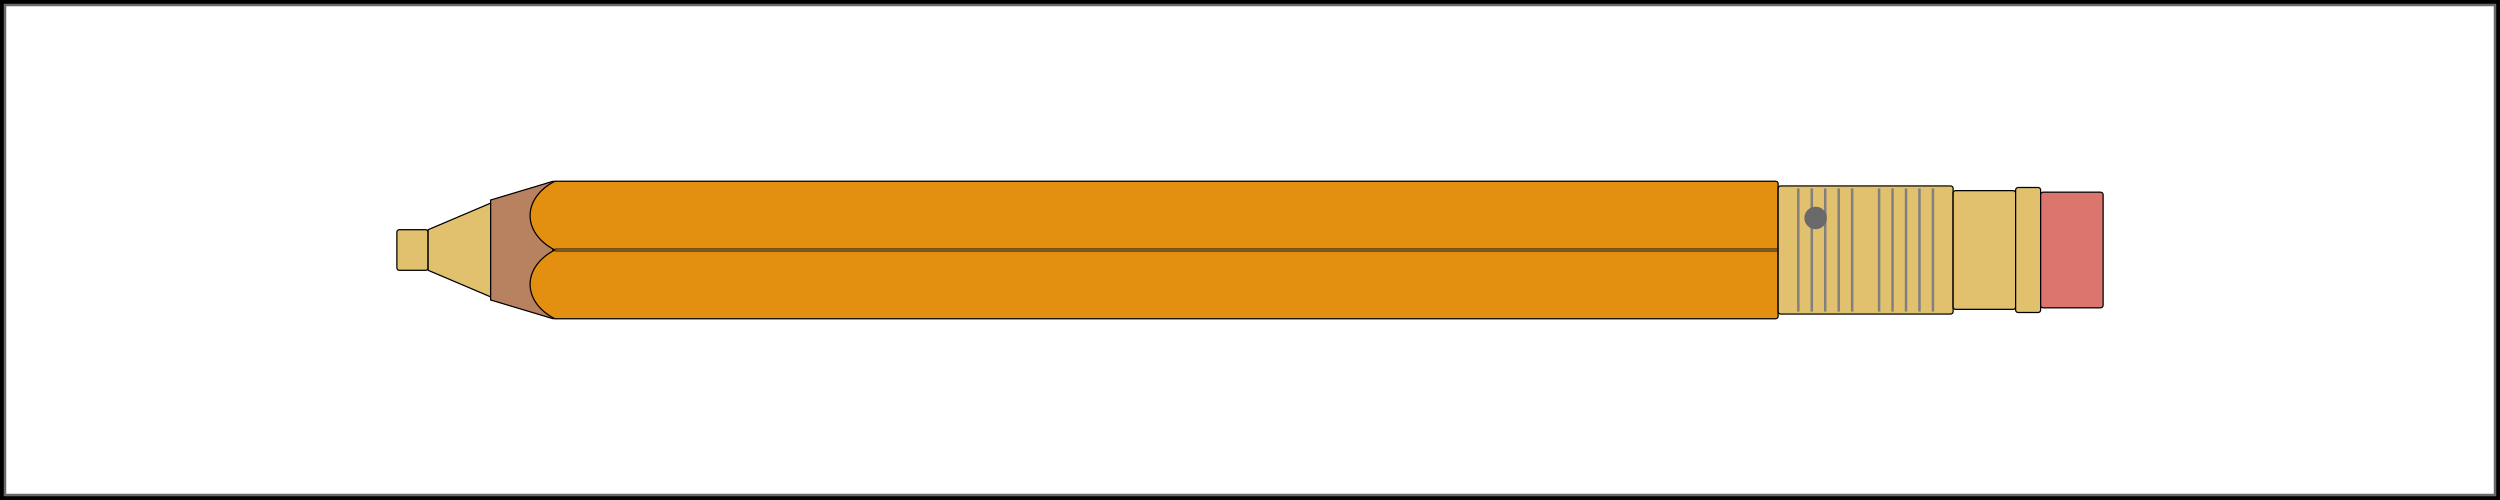
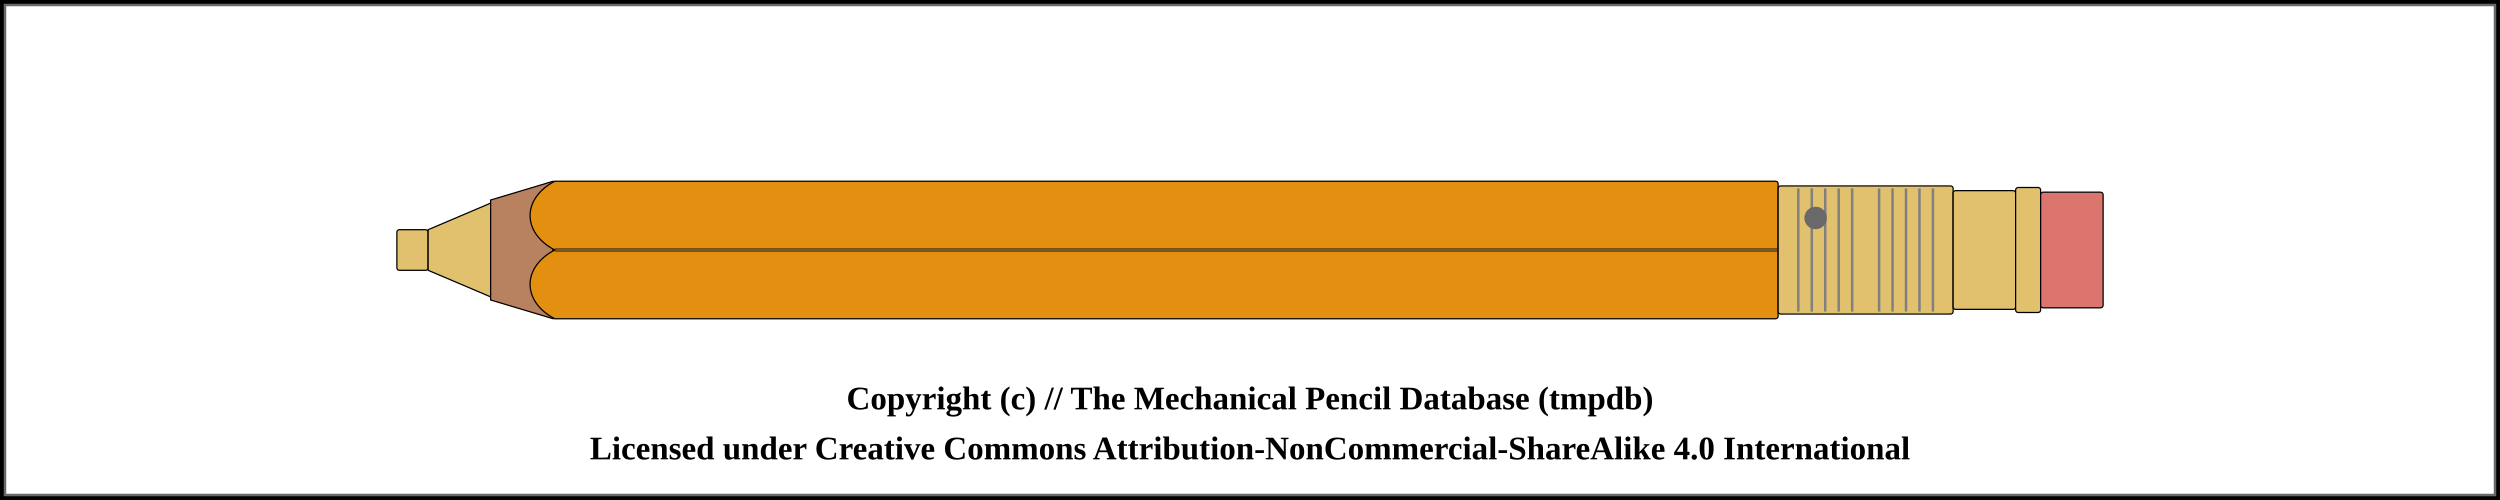
<svg xmlns="http://www.w3.org/2000/svg" width="1000" height="200">
  <pattern id="diagonalHatch" patternUnits="userSpaceOnUse" width="8" height="8">
    <path stroke="dimgray" stroke-linecap="round" stroke-width="1" d="M 4,4 L 8,8" />
    <path stroke="dimgray" stroke-linecap="round" stroke-width="1" d="M 4,4 L 0,8" />
    <path stroke="gray" stroke-linecap="round" stroke-width="1" d="M 4,4 L 8,0" />
    <path stroke="gray" stroke-linecap="round" stroke-width="1" d="M 4,4 L 0,0" />
  </pattern>
  <pattern id="spring" patternUnits="userSpaceOnUse" width="8" height="100">
    <path stroke="dimgray" stroke-linecap="round" stroke-width="2" d="M 0,0 L 8,100" />
    <path stroke="white" stroke-linecap="round" stroke-width="1" d="M 0,0 L 8,100" />
  </pattern>
  <rect x="0" y="0" width="1000" height="200" fill="white" stroke="black" stroke-width="4" />
  <rect x="2" y="2" width="996" height="196" fill="white" stroke="dimgray" stroke-width="1" />
  <g transform="rotate(0 0 0)">
    <rect x="158.75" y="91.875" width="12.5" height="16.25" rx="1" ry="1" stroke-width="0.5" stroke="black" fill="#E1C16E" />
    <path d="M171.25 91.875 L196.25 81.25 L196.25 118.75 L171.25 108.125 Z" stroke-width="0.5" stroke="black" stroke-linejoin="round" fill="#E1C16E" />
    <path d="M196.25 80 L221.25 72.5 L221.25 127.5 L196.25 120 Z" stroke-width="0.5" stroke="black" stroke-linejoin="round" fill="#b88160" />
    <rect x="221.25" y="72.5" width="490" height="55" rx="1" ry="1" stroke-width="0.5" stroke="black" fill="#e38f0f" />
    <line x1="221.25" y1="100" x2="711.25" y2="100" stroke-width="1.5" stroke="black" fill="none" stroke-opacity="0.5" />
    <line x1="221.25" y1="100" x2="711.25" y2="100" stroke-width="0.5" stroke="gray" fill="none" stroke-opacity="0.5" />
    <rect x="711.25" y="74.375" width="70" height="51.25" rx="1" ry="1" stroke-width="0.5" stroke="black" fill="#E1C16E" />
    <line x1="719.327" y1="75.375" x2="719.327" y2="124.625" stroke-width="1" stroke="gray" />
    <line x1="724.712" y1="75.375" x2="724.712" y2="124.625" stroke-width="1" stroke="gray" />
    <line x1="730.096" y1="75.375" x2="730.096" y2="124.625" stroke-width="1" stroke="gray" />
    <line x1="735.481" y1="75.375" x2="735.481" y2="124.625" stroke-width="1" stroke="gray" />
    <line x1="740.865" y1="75.375" x2="740.865" y2="124.625" stroke-width="1" stroke="gray" />
    <line x1="751.635" y1="75.375" x2="751.635" y2="124.625" stroke-width="1" stroke="gray" />
    <line x1="757.019" y1="75.375" x2="757.019" y2="124.625" stroke-width="1" stroke="gray" />
    <line x1="762.404" y1="75.375" x2="762.404" y2="124.625" stroke-width="1" stroke="gray" />
    <line x1="767.788" y1="75.375" x2="767.788" y2="124.625" stroke-width="1" stroke="gray" />
    <line x1="773.173" y1="75.375" x2="773.173" y2="124.625" stroke-width="1" stroke="gray" />
    <circle r="4" cx="726.25" cy="87.188" stroke="dimgray" stroke-width="1" fill="dimGray" />
    <rect x="781.25" y="76.25" width="25" height="47.5" rx="1" ry="1" stroke-width="0.5" stroke="black" fill="#E1C16E" />
    <rect x="806.25" y="75" width="10" height="50" rx="1" ry="1" stroke-width="0.5" stroke="black" fill="#E1C16E" />
    <rect x="816.25" y="76.875" width="25" height="46.25" rx="1" ry="1" stroke-width="0.5" stroke="black" fill="#db756d" />
    <path d="M 221.9 72.5 C 208.75 79.375, 208.75 93.125, 221.9 100" stroke-width="0.5" stroke="black" stroke-linecap="round" fill="#e38f0f" />
    <path d="M 221.9 127.5 C 208.75 120.625, 208.75 106.875, 221.9 100" stroke-width="0.5" stroke="black" stroke-linecap="round" fill="#e38f0f" />
  </g>
-   <text x="50%" y="960" font-size="1.1em" font-weight="bold" text-anchor="middle" dominant-baseline="middle">Copyright (c) // The Mechanical Pencil Database (tmpdb)</text>
-   <text x="50%" y="980" font-size="1.1em" font-weight="bold" text-anchor="middle" dominant-baseline="middle">Licensed under Creative Commons Attribution-NonCommercial-ShareAlike 4.0 International</text>
+   <text x="50%" y="160" font-size="1.1em" font-weight="bold" text-anchor="middle" dominant-baseline="middle">Copyright (c) // The Mechanical Pencil Database (tmpdb)</text>
+   <text x="50%" y="180" font-size="1.1em" font-weight="bold" text-anchor="middle" dominant-baseline="middle">Licensed under Creative Commons Attribution-NonCommercial-ShareAlike 4.0 International</text>
</svg>
